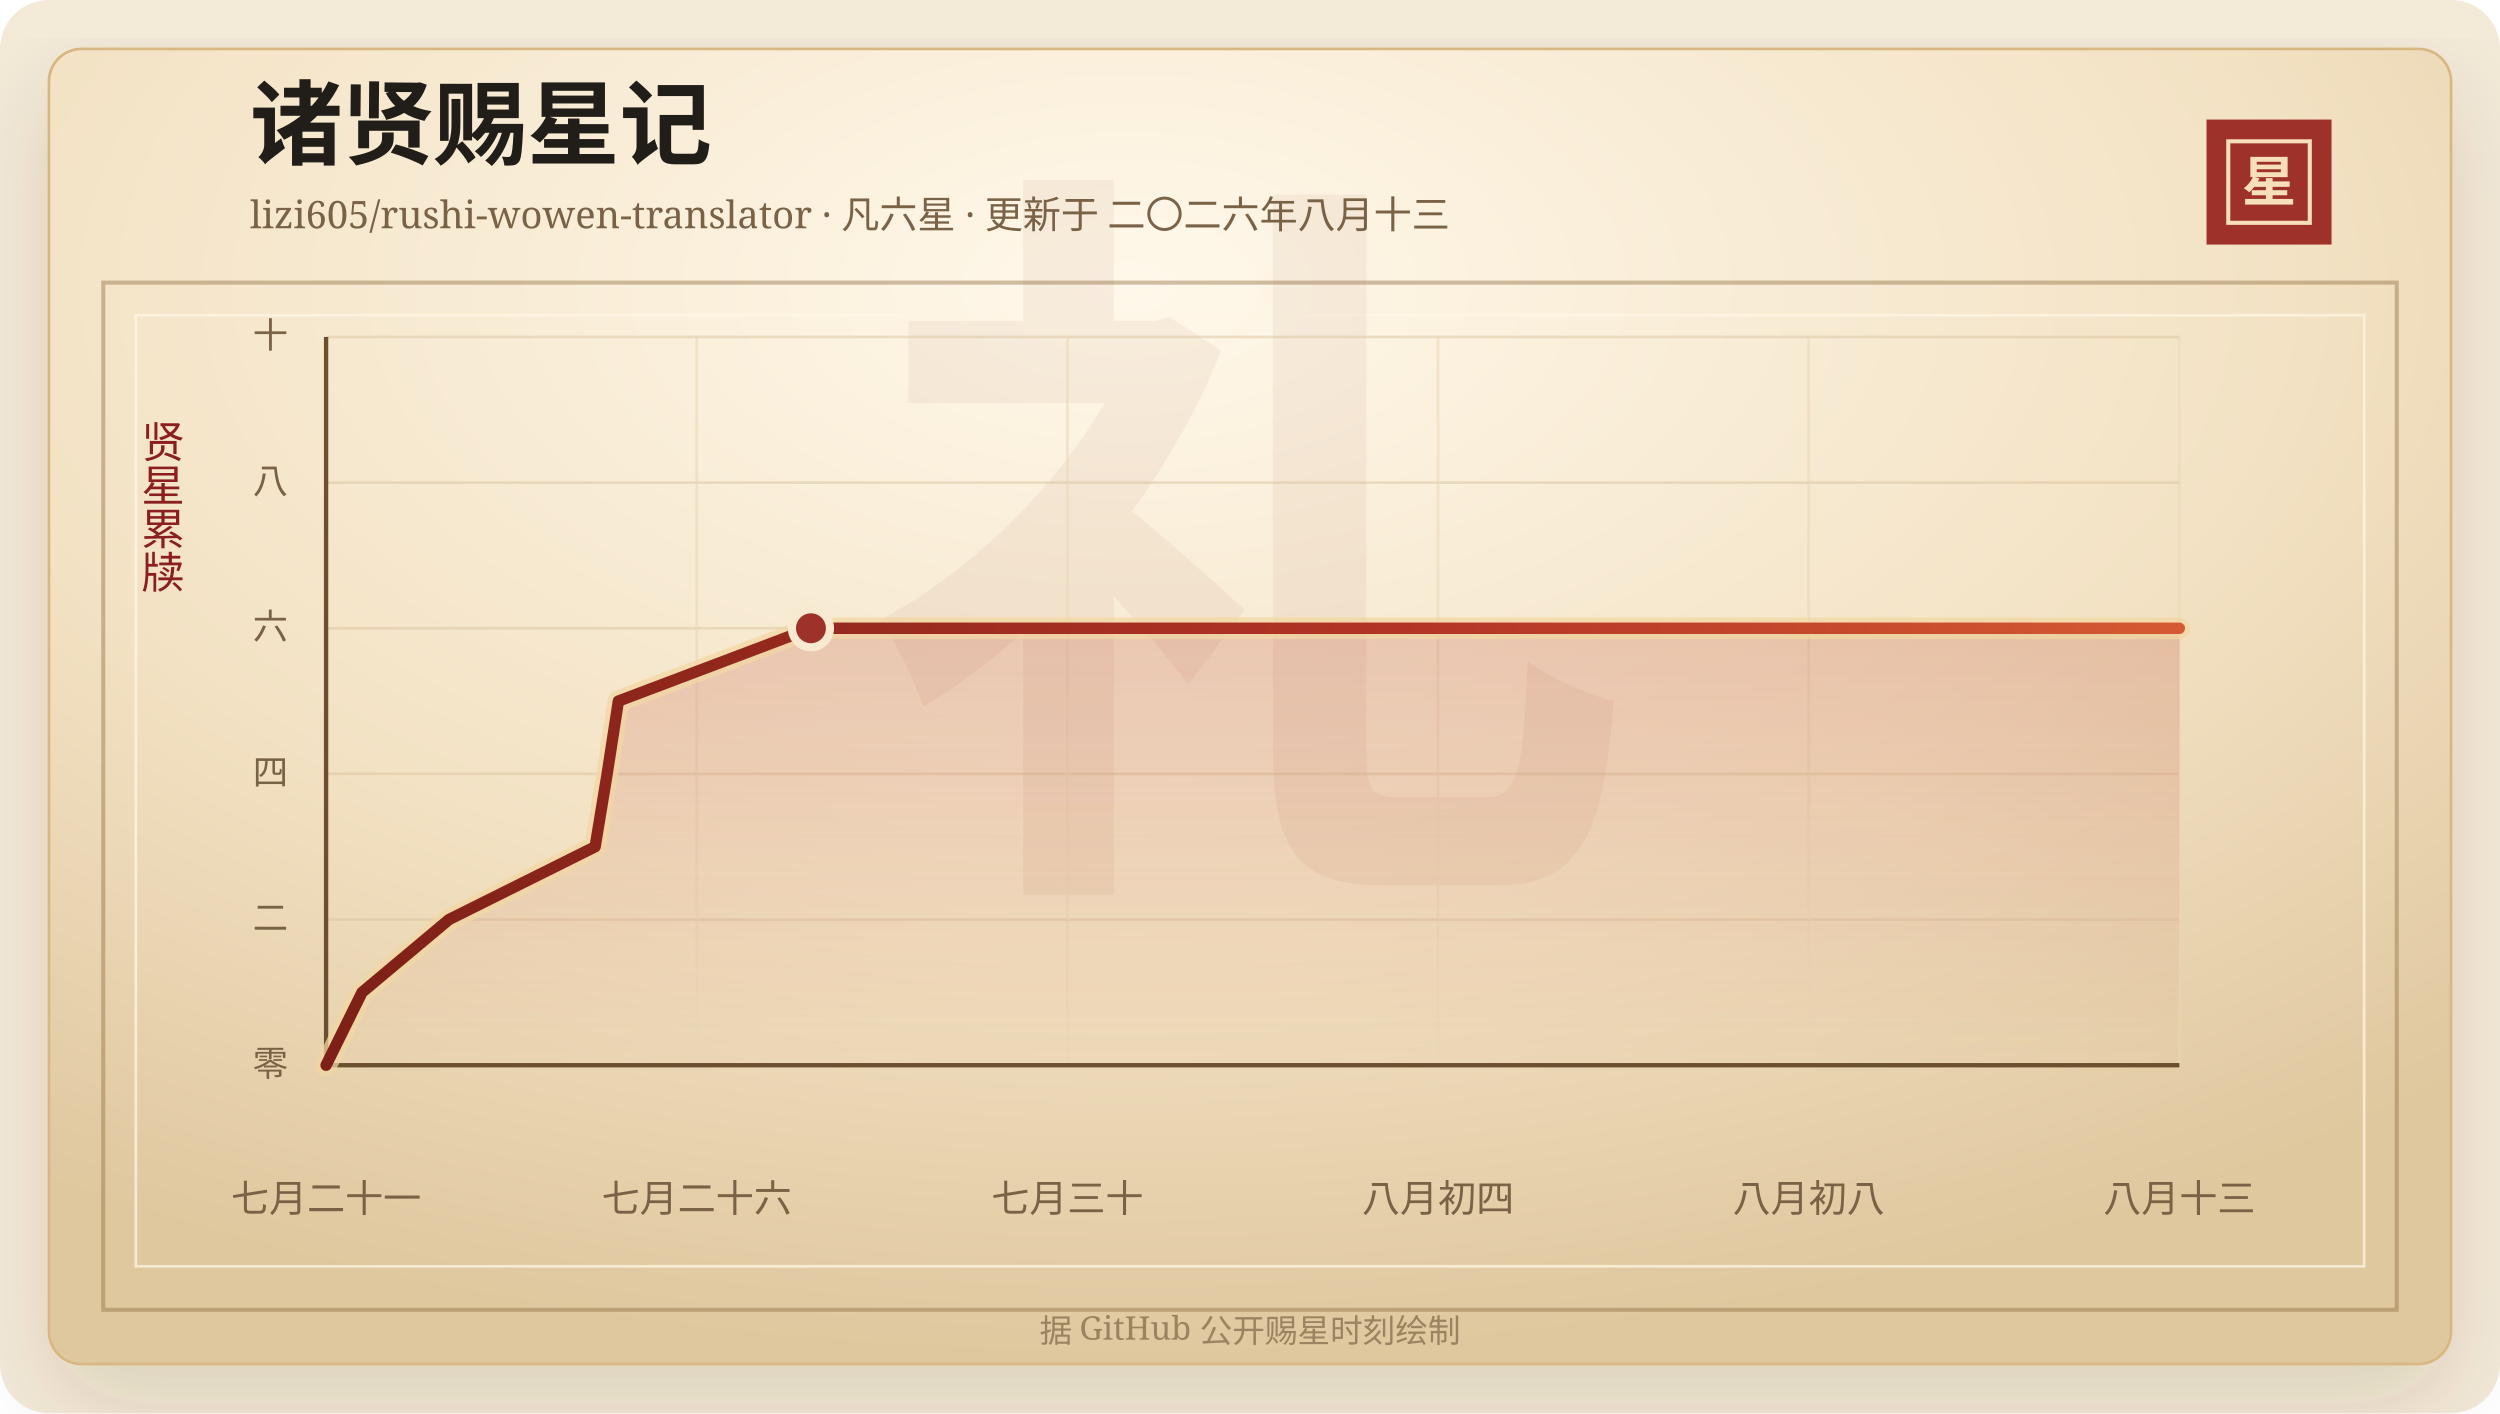
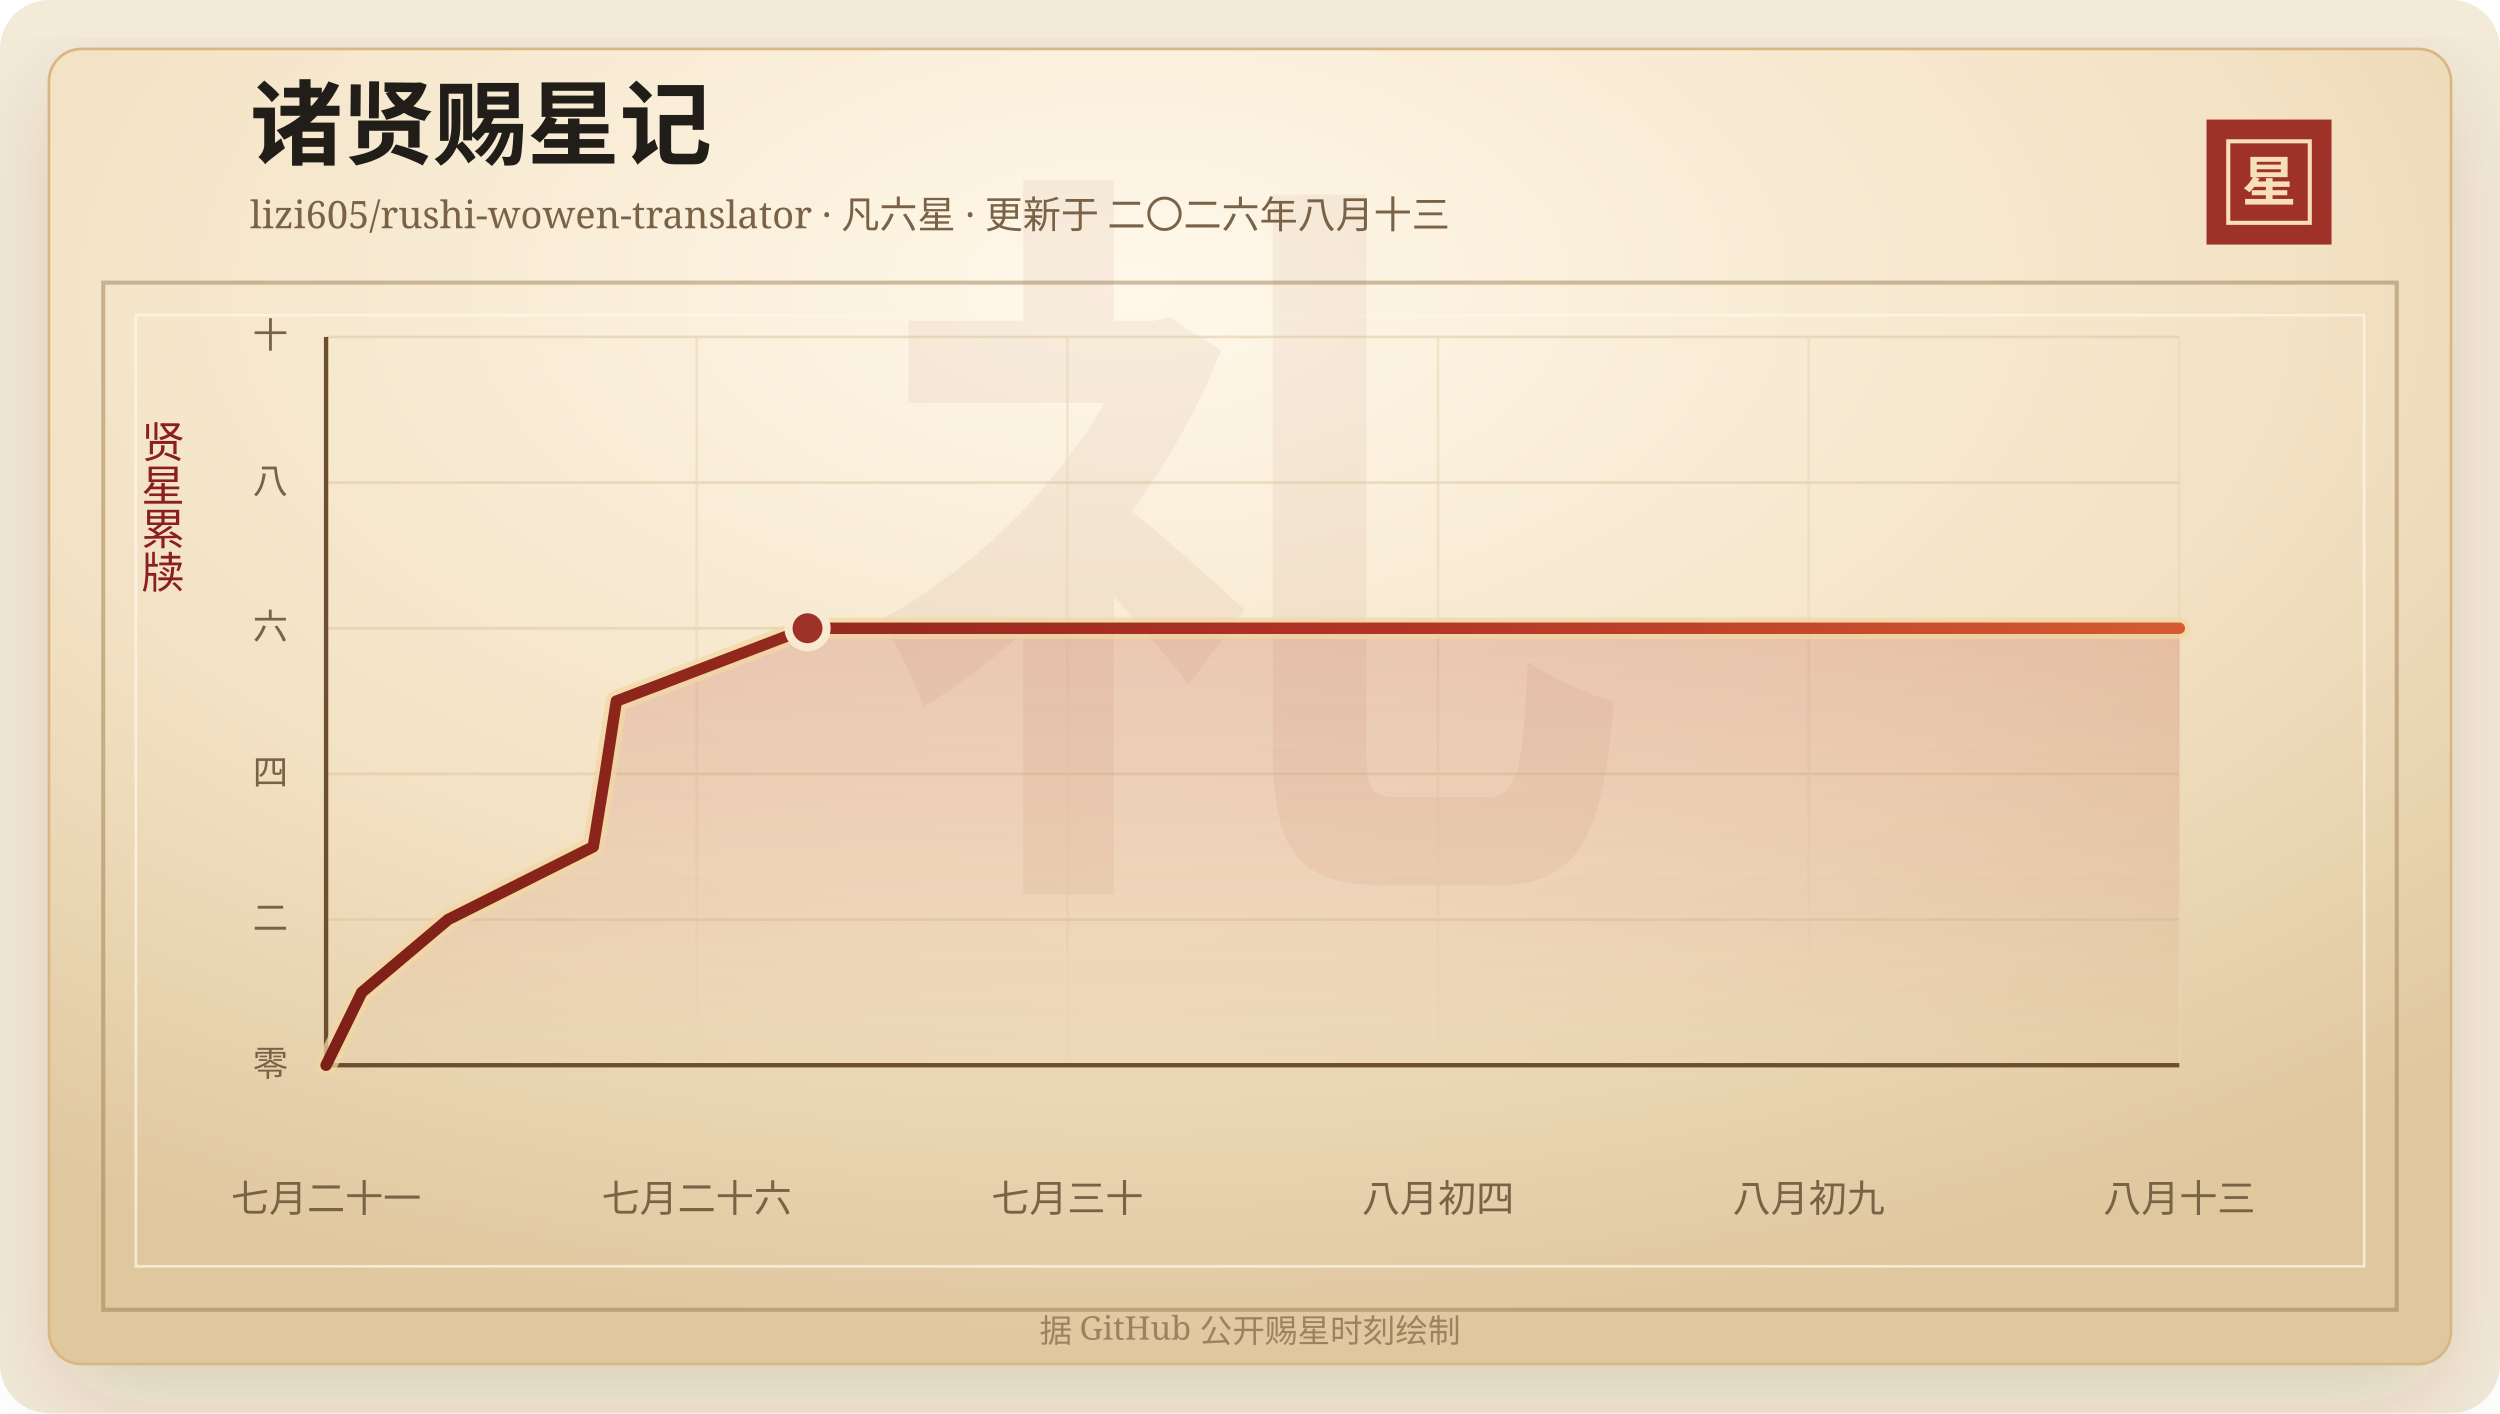
<svg xmlns="http://www.w3.org/2000/svg" width="920" height="520" viewBox="0 0 920 520" role="img" aria-labelledby="title desc">
  <defs>
    <linearGradient id="line" x1="0" x2="1" y1="0" y2="0">
      <stop offset="0%" stop-color="#7d2017" />
      <stop offset="58%" stop-color="#b33426" />
      <stop offset="100%" stop-color="#d65a32" />
    </linearGradient>
    <linearGradient id="area" x1="0" x2="0" y1="0" y2="1">
      <stop offset="0%" stop-color="#b33426" stop-opacity="0.2" />
      <stop offset="100%" stop-color="#b33426" stop-opacity="0" />
    </linearGradient>
    <radialGradient id="paper" cx="45%" cy="18%" r="82%">
      <stop offset="0%" stop-color="#fff8ea" />
      <stop offset="58%" stop-color="#f3e2c4" />
      <stop offset="100%" stop-color="#dfc79e" />
    </radialGradient>
    <filter id="shadow" x="-20%" y="-20%" width="140%" height="140%">
      <feDropShadow dx="0" dy="14" stdDeviation="18" flood-color="#3b2a20" flood-opacity="0.14" />
    </filter>
  </defs>
  <rect width="920" height="520" rx="18" fill="#f4ead8" />
  <rect x="18" y="18" width="884" height="484" rx="12" fill="url(#paper)" stroke="#d8b783" filter="url(#shadow)" />
  <rect x="38" y="104" width="844" height="378" fill="none" stroke="#8c6b3f" stroke-opacity="0.42" stroke-width="1.5" />
  <rect x="50" y="116" width="820" height="350" fill="none" stroke="#fff7e5" stroke-opacity="0.72" />
  <text x="460" y="304" text-anchor="middle" fill="#8c342a" fill-opacity="0.06" font-family="Songti SC, STSong, SimSun, serif" font-size="280" font-weight="700">礼</text>
  <text x="92" y="58" fill="#211d18" font-family="Songti SC, STSong, SimSun, serif" font-size="34" font-weight="700">诸贤赐星记</text>
  <text x="92" y="84" fill="#7a6247" font-family="Songti SC, STSong, SimSun, serif" font-size="14.0">lizi605/rushi-wowen-translator · 凡六星 · 更新于 二〇二六年八月十三</text>
  <rect x="812" y="44" width="46" height="46" fill="#9e3228" />
  <rect x="820" y="52" width="30" height="30" fill="none" stroke="#f6dfba" stroke-width="1.5" />
  <text x="835" y="74" text-anchor="middle" fill="#f6dfba" font-family="Songti SC, STSong, SimSun, serif" font-size="20" font-weight="700">星</text>
  <text x="60" y="166" text-anchor="middle" fill="#8b1e1e" font-family="Songti SC, STSong, SimSun, serif" font-size="16" writing-mode="vertical-rl">贤星累牍</text>
  <line x1="120" y1="392.00" x2="802" y2="392.00" stroke="#d9c29e" stroke-opacity="0.48" />
  <text x="106" y="396.00" text-anchor="end" fill="#7a6247" font-family="Songti SC, STSong, SimSun, serif" font-size="13">零</text>
  <line x1="120" y1="338.40" x2="802" y2="338.40" stroke="#d9c29e" stroke-opacity="0.48" />
  <text x="106" y="342.40" text-anchor="end" fill="#7a6247" font-family="Songti SC, STSong, SimSun, serif" font-size="13">二</text>
  <line x1="120" y1="284.80" x2="802" y2="284.80" stroke="#d9c29e" stroke-opacity="0.48" />
  <text x="106" y="288.80" text-anchor="end" fill="#7a6247" font-family="Songti SC, STSong, SimSun, serif" font-size="13">四</text>
  <line x1="120" y1="231.20" x2="802" y2="231.20" stroke="#d9c29e" stroke-opacity="0.48" />
  <text x="106" y="235.20" text-anchor="end" fill="#7a6247" font-family="Songti SC, STSong, SimSun, serif" font-size="13">六</text>
  <line x1="120" y1="177.60" x2="802" y2="177.60" stroke="#d9c29e" stroke-opacity="0.48" />
  <text x="106" y="181.60" text-anchor="end" fill="#7a6247" font-family="Songti SC, STSong, SimSun, serif" font-size="13">八</text>
  <line x1="120" y1="124.00" x2="802" y2="124.00" stroke="#d9c29e" stroke-opacity="0.48" />
  <text x="106" y="128.00" text-anchor="end" fill="#7a6247" font-family="Songti SC, STSong, SimSun, serif" font-size="13">十</text>
  <line x1="120.00" y1="124" x2="120.00" y2="392" stroke="#ead6b7" stroke-opacity="0.54" />
  <text x="120.00" y="446" text-anchor="middle" fill="#7a6247" font-family="Songti SC, STSong, SimSun, serif" font-size="14">七月二十一</text>
  <line x1="256.40" y1="124" x2="256.40" y2="392" stroke="#ead6b7" stroke-opacity="0.54" />
  <text x="256.40" y="446" text-anchor="middle" fill="#7a6247" font-family="Songti SC, STSong, SimSun, serif" font-size="14">七月二十六</text>
  <line x1="392.80" y1="124" x2="392.80" y2="392" stroke="#ead6b7" stroke-opacity="0.54" />
  <text x="392.80" y="446" text-anchor="middle" fill="#7a6247" font-family="Songti SC, STSong, SimSun, serif" font-size="14">七月三十</text>
  <line x1="529.20" y1="124" x2="529.20" y2="392" stroke="#ead6b7" stroke-opacity="0.54" />
  <text x="529.20" y="446" text-anchor="middle" fill="#7a6247" font-family="Songti SC, STSong, SimSun, serif" font-size="14">八月初四</text>
  <line x1="665.60" y1="124" x2="665.60" y2="392" stroke="#ead6b7" stroke-opacity="0.54" />
-   <text x="665.60" y="446" text-anchor="middle" fill="#7a6247" font-family="Songti SC, STSong, SimSun, serif" font-size="14">八月初八</text>
+   <text x="665.60" y="446" text-anchor="middle" fill="#7a6247" font-family="Songti SC, STSong, SimSun, serif" font-size="14">八月初九</text>
  <line x1="802.00" y1="124" x2="802.00" y2="392" stroke="#ead6b7" stroke-opacity="0.54" />
  <text x="802.00" y="446" text-anchor="middle" fill="#7a6247" font-family="Songti SC, STSong, SimSun, serif" font-size="14">八月十三</text>
  <line x1="120" y1="392" x2="802" y2="392" stroke="#6c4f2e" stroke-width="1.6" />
  <line x1="120" y1="124" x2="120" y2="392" stroke="#6c4f2e" stroke-width="1.6" />
-   <polygon points="120.00,392.00 120.00,392.00 133.22,365.20 165.21,338.40 219.01,311.60 223.43,284.80 227.57,258.00 298.43,231.20 802.00,231.20 802.00,392.00" fill="url(#area)" />
-   <polyline points="120.00,392.00 133.22,365.20 165.21,338.40 219.01,311.60 223.43,284.80 227.57,258.00 298.43,231.20 802.00,231.20" fill="none" stroke="#f3d7a2" stroke-width="8" stroke-linecap="round" stroke-linejoin="round" opacity="0.72" />
-   <polyline points="120.00,392.00 133.22,365.20 165.21,338.40 219.01,311.60 223.43,284.80 227.57,258.00 298.43,231.20 802.00,231.20" fill="none" stroke="url(#line)" stroke-width="4.2" stroke-linecap="round" stroke-linejoin="round" />
-   <circle cx="298.43" cy="231.20" r="7" fill="#9e3228" stroke="#f7ead1" stroke-width="3" />
+   <polygon points="120.00,392.00 120.00,392.00 133.12,365.20 164.89,338.40 218.31,311.60 222.70,284.80 226.82,258.00 297.17,231.20 802.00,231.20 802.00,392.00" fill="url(#area)" />
+   <polyline points="120.00,392.00 133.12,365.20 164.89,338.40 218.31,311.60 222.70,284.80 226.82,258.00 297.17,231.20 802.00,231.20" fill="none" stroke="#f3d7a2" stroke-width="8" stroke-linecap="round" stroke-linejoin="round" opacity="0.72" />
+   <polyline points="120.00,392.00 133.12,365.20 164.89,338.40 218.31,311.60 222.70,284.80 226.82,258.00 297.17,231.20 802.00,231.20" fill="none" stroke="url(#line)" stroke-width="4.2" stroke-linecap="round" stroke-linejoin="round" />
+   <circle cx="297.17" cy="231.20" r="7" fill="#9e3228" stroke="#f7ead1" stroke-width="3" />
  <text x="460" y="494" text-anchor="middle" fill="#9b8361" font-family="Songti SC, STSong, SimSun, serif" font-size="12">据 GitHub 公开赐星时刻绘制</text>
</svg>
